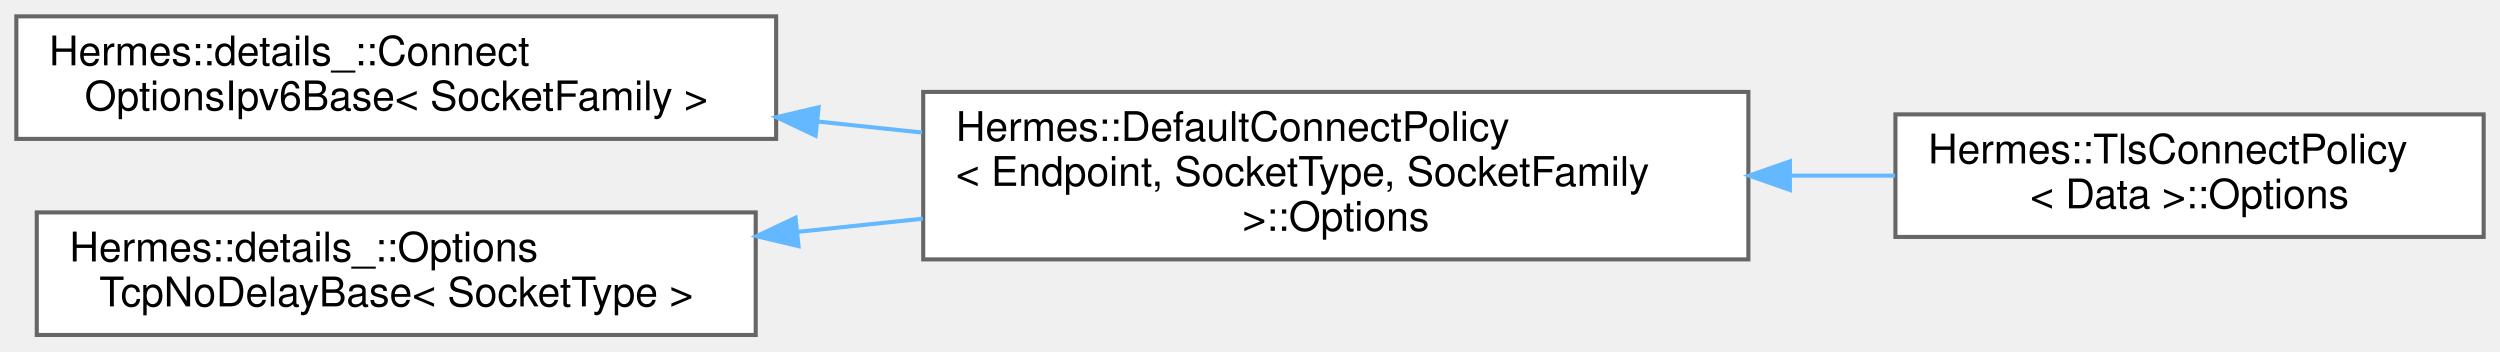
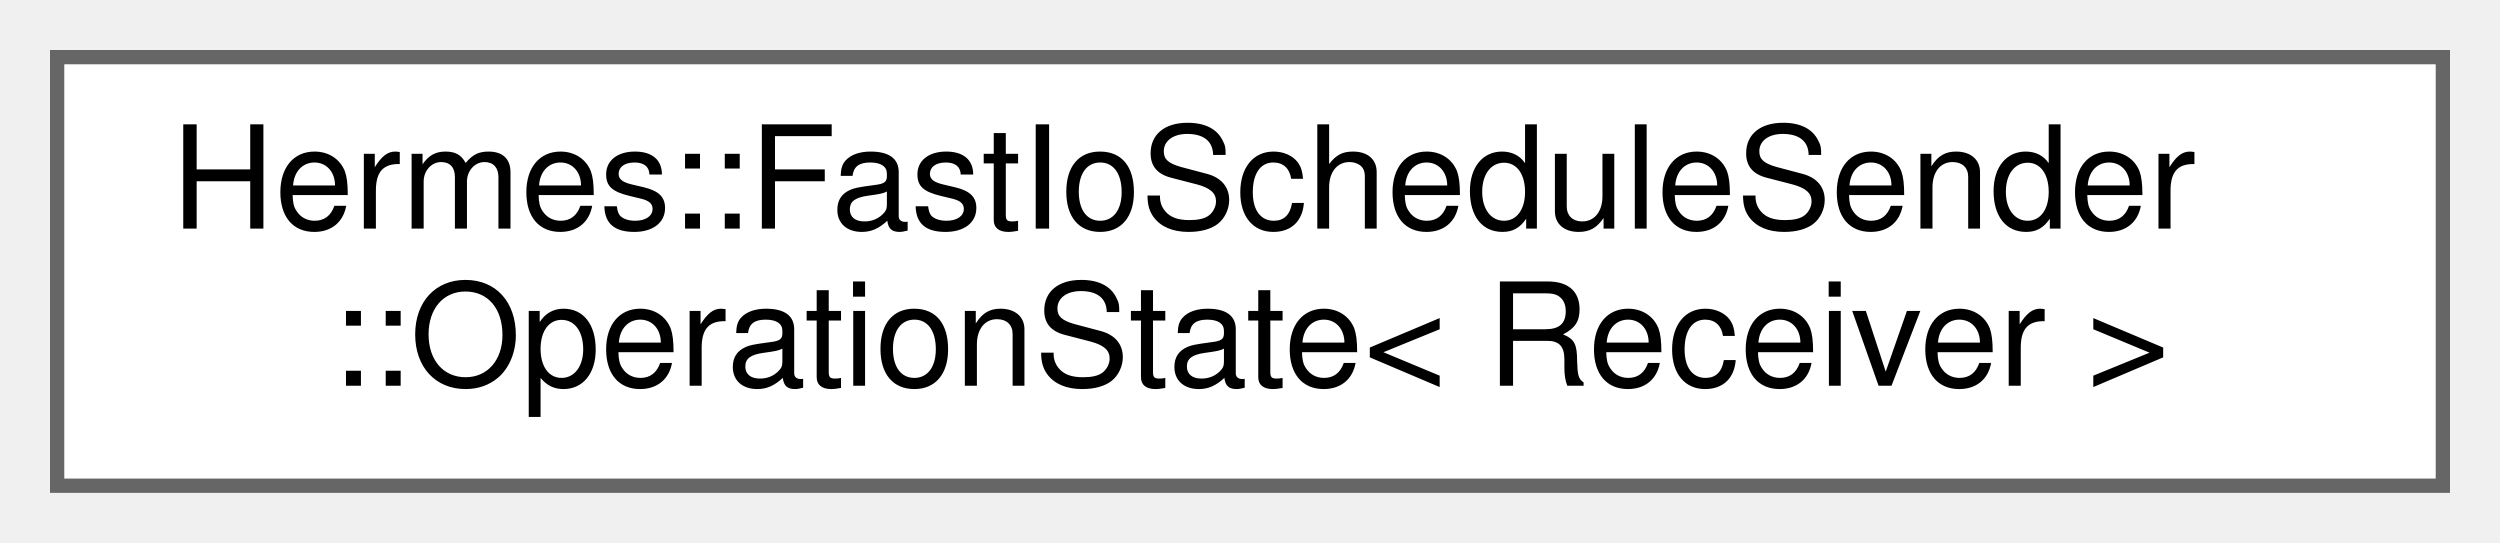
- <svg xmlns="http://www.w3.org/2000/svg" xmlns:xlink="http://www.w3.org/1999/xlink" width="612pt" height="86pt" viewBox="0.00 0.00 612.00 86.00">
-   <g id="graph0" class="graph" transform="scale(1 1) rotate(0) translate(4 82)">
+ <svg xmlns="http://www.w3.org/2000/svg" xmlns:xlink="http://www.w3.org/1999/xlink" width="175pt" height="38pt" viewBox="0.00 0.00 175.00 38.00">
+   <g id="graph0" class="graph" transform="scale(1 1) rotate(0) translate(4 34)">
    <g id="Node000000" class="node">
      <g id="a_Node000000">
-         <a xlink:href="struct_hermes_1_1details___1_1_connect_options_ipv6_base.html" target="_top" xlink:title=" ">
-           <polygon fill="white" stroke="#666666" points="186,-78 0,-78 0,-48 186,-48 186,-78" />
-           <text text-anchor="start" x="8" y="-66" font-family="Helvetica,sans-Serif" font-size="10.00">Hermes::details_::Connect</text>
-           <text text-anchor="middle" x="93" y="-55" font-family="Helvetica,sans-Serif" font-size="10.00">OptionsIpv6Base&lt; SocketFamily &gt;</text>
-         </a>
-       </g>
-     </g>
-     <g id="Node000001" class="node">
-       <g id="a_Node000001">
-         <a xlink:href="struct_hermes_1_1_default_connect_policy_1_1_options.html" target="_top" xlink:title=" ">
-           <polygon fill="white" stroke="#666666" points="424,-59.5 222,-59.5 222,-18.5 424,-18.5 424,-59.5" />
-           <text text-anchor="start" x="230" y="-47.5" font-family="Helvetica,sans-Serif" font-size="10.00">Hermes::DefaultConnectPolicy</text>
-           <text text-anchor="start" x="230" y="-36.5" font-family="Helvetica,sans-Serif" font-size="10.00">&lt; Endpoint, SocketType, SocketFamily</text>
-           <text text-anchor="middle" x="323" y="-25.5" font-family="Helvetica,sans-Serif" font-size="10.00"> &gt;::Options</text>
-         </a>
-       </g>
-     </g>
-     <g id="edge11_Node000000_Node000001" class="edge">
-       <g id="a_edge11_Node000000_Node000001">
-         <a xlink:title=" ">
-           <path fill="none" stroke="#63b8ff" d="M196.05,-52.26C204.59,-51.36 213.22,-50.45 221.75,-49.55" />
-           <polygon fill="#63b8ff" stroke="#63b8ff" points="195.66,-48.78 186.08,-53.31 196.39,-55.74 195.66,-48.78" />
-         </a>
-       </g>
-     </g>
-     <g id="Node000002" class="node">
-       <g id="a_Node000002">
-         <a xlink:href="struct_hermes_1_1_tls_connect_policy_1_1_options.html" target="_top" xlink:title=" ">
-           <polygon fill="white" stroke="#666666" points="604,-54 460,-54 460,-24 604,-24 604,-54" />
-           <text text-anchor="start" x="468" y="-42" font-family="Helvetica,sans-Serif" font-size="10.00">Hermes::TlsConnectPolicy</text>
-           <text text-anchor="middle" x="532" y="-31" font-family="Helvetica,sans-Serif" font-size="10.00">&lt; Data &gt;::Options</text>
-         </a>
-       </g>
-     </g>
-     <g id="edge12_Node000001_Node000002" class="edge">
-       <g id="a_edge12_Node000001_Node000002">
-         <a xlink:title=" ">
-           <path fill="none" stroke="#63b8ff" d="M434.35,-39C443.02,-39 451.62,-39 459.91,-39" />
-           <polygon fill="#63b8ff" stroke="#63b8ff" points="434.17,-35.5 424.17,-39 434.17,-42.5 434.17,-35.5" />
-         </a>
-       </g>
-     </g>
-     <g id="Node000003" class="node">
-       <g id="a_Node000003">
-         <a xlink:href="struct_hermes_1_1details___1_1_options_tcp_no_delay_base.html" target="_top" xlink:title=" ">
-           <polygon fill="white" stroke="#666666" points="181,-30 5,-30 5,0 181,0 181,-30" />
-           <text text-anchor="start" x="13" y="-18" font-family="Helvetica,sans-Serif" font-size="10.00">Hermes::details_::Options</text>
-           <text text-anchor="middle" x="93" y="-7" font-family="Helvetica,sans-Serif" font-size="10.00">TcpNoDelayBase&lt; SocketType &gt;</text>
-         </a>
-       </g>
-     </g>
-     <g id="edge13_Node000003_Node000001" class="edge">
-       <g id="a_edge13_Node000003_Node000001">
-         <a xlink:title=" ">
-           <path fill="none" stroke="#63b8ff" d="M191.25,-25.24C201.4,-26.31 211.74,-27.39 221.92,-28.47" />
-           <polygon fill="#63b8ff" stroke="#63b8ff" points="191.48,-21.74 181.17,-24.18 190.75,-28.7 191.48,-21.74" />
+         <a xlink:href="struct_hermes_1_1_fast_io_schedule_sender_1_1_operation_state.html" target="_top" xlink:title=" ">
+           <polygon fill="white" stroke="#666666" points="167,-30 0,-30 0,0 167,0 167,-30" />
+           <text text-anchor="start" x="8" y="-18" font-family="Helvetica,sans-Serif" font-size="10.00">Hermes::FastIoScheduleSender</text>
+           <text text-anchor="middle" x="83.5" y="-7" font-family="Helvetica,sans-Serif" font-size="10.00">::OperationState&lt; Receiver &gt;</text>
        </a>
      </g>
    </g>
  </g>
</svg>
